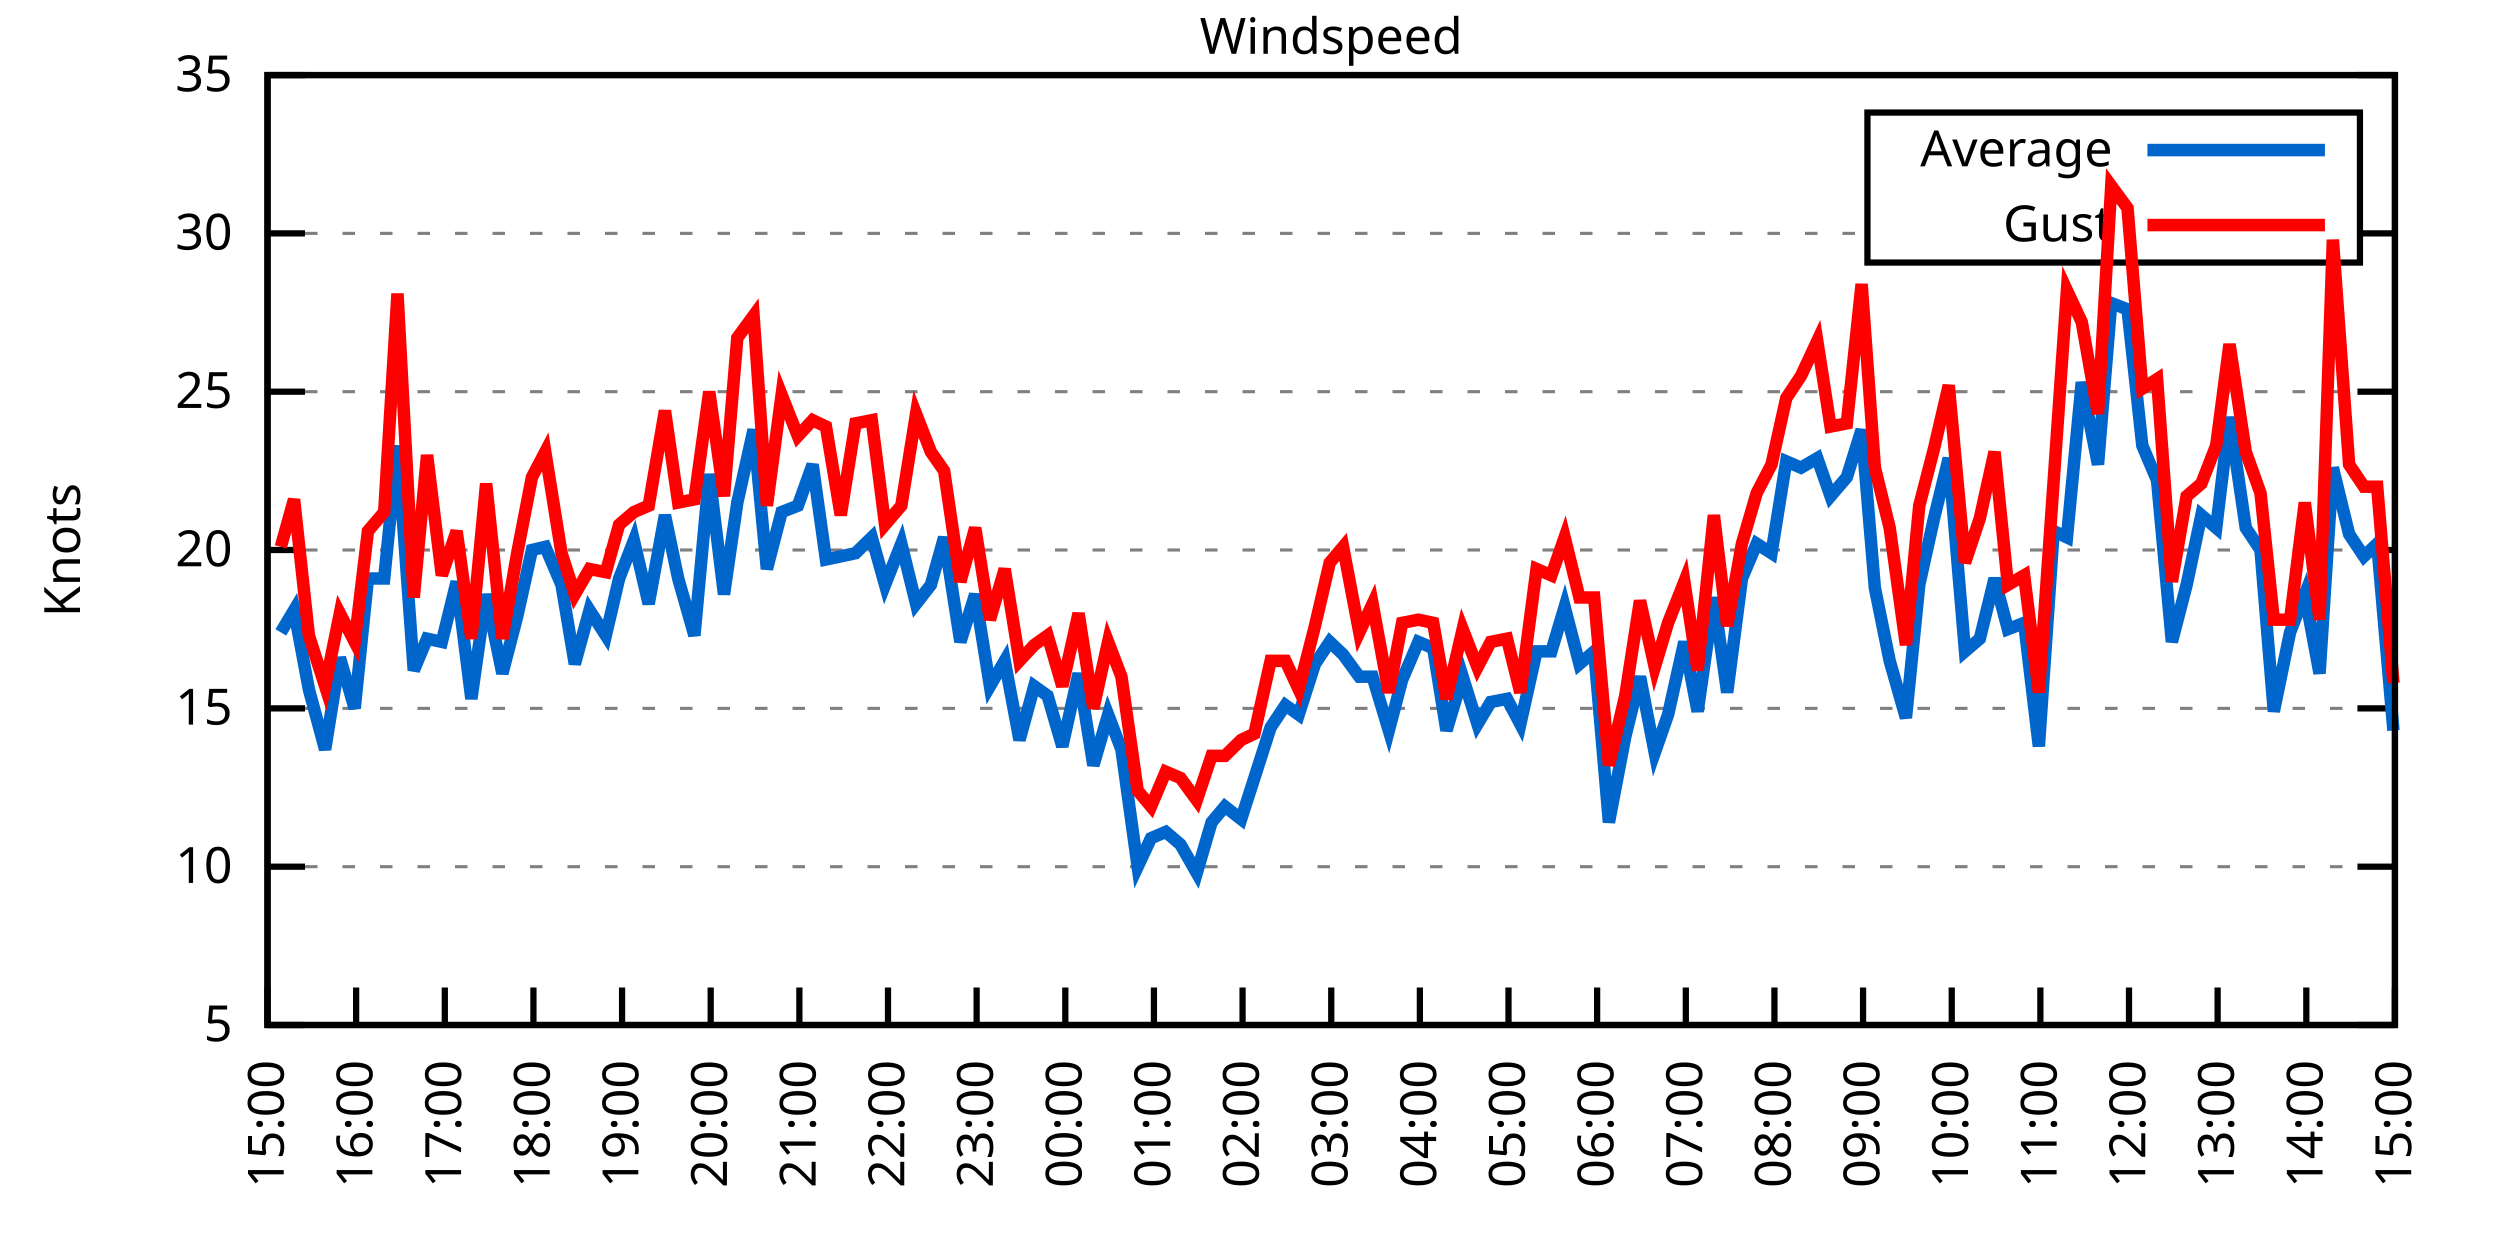
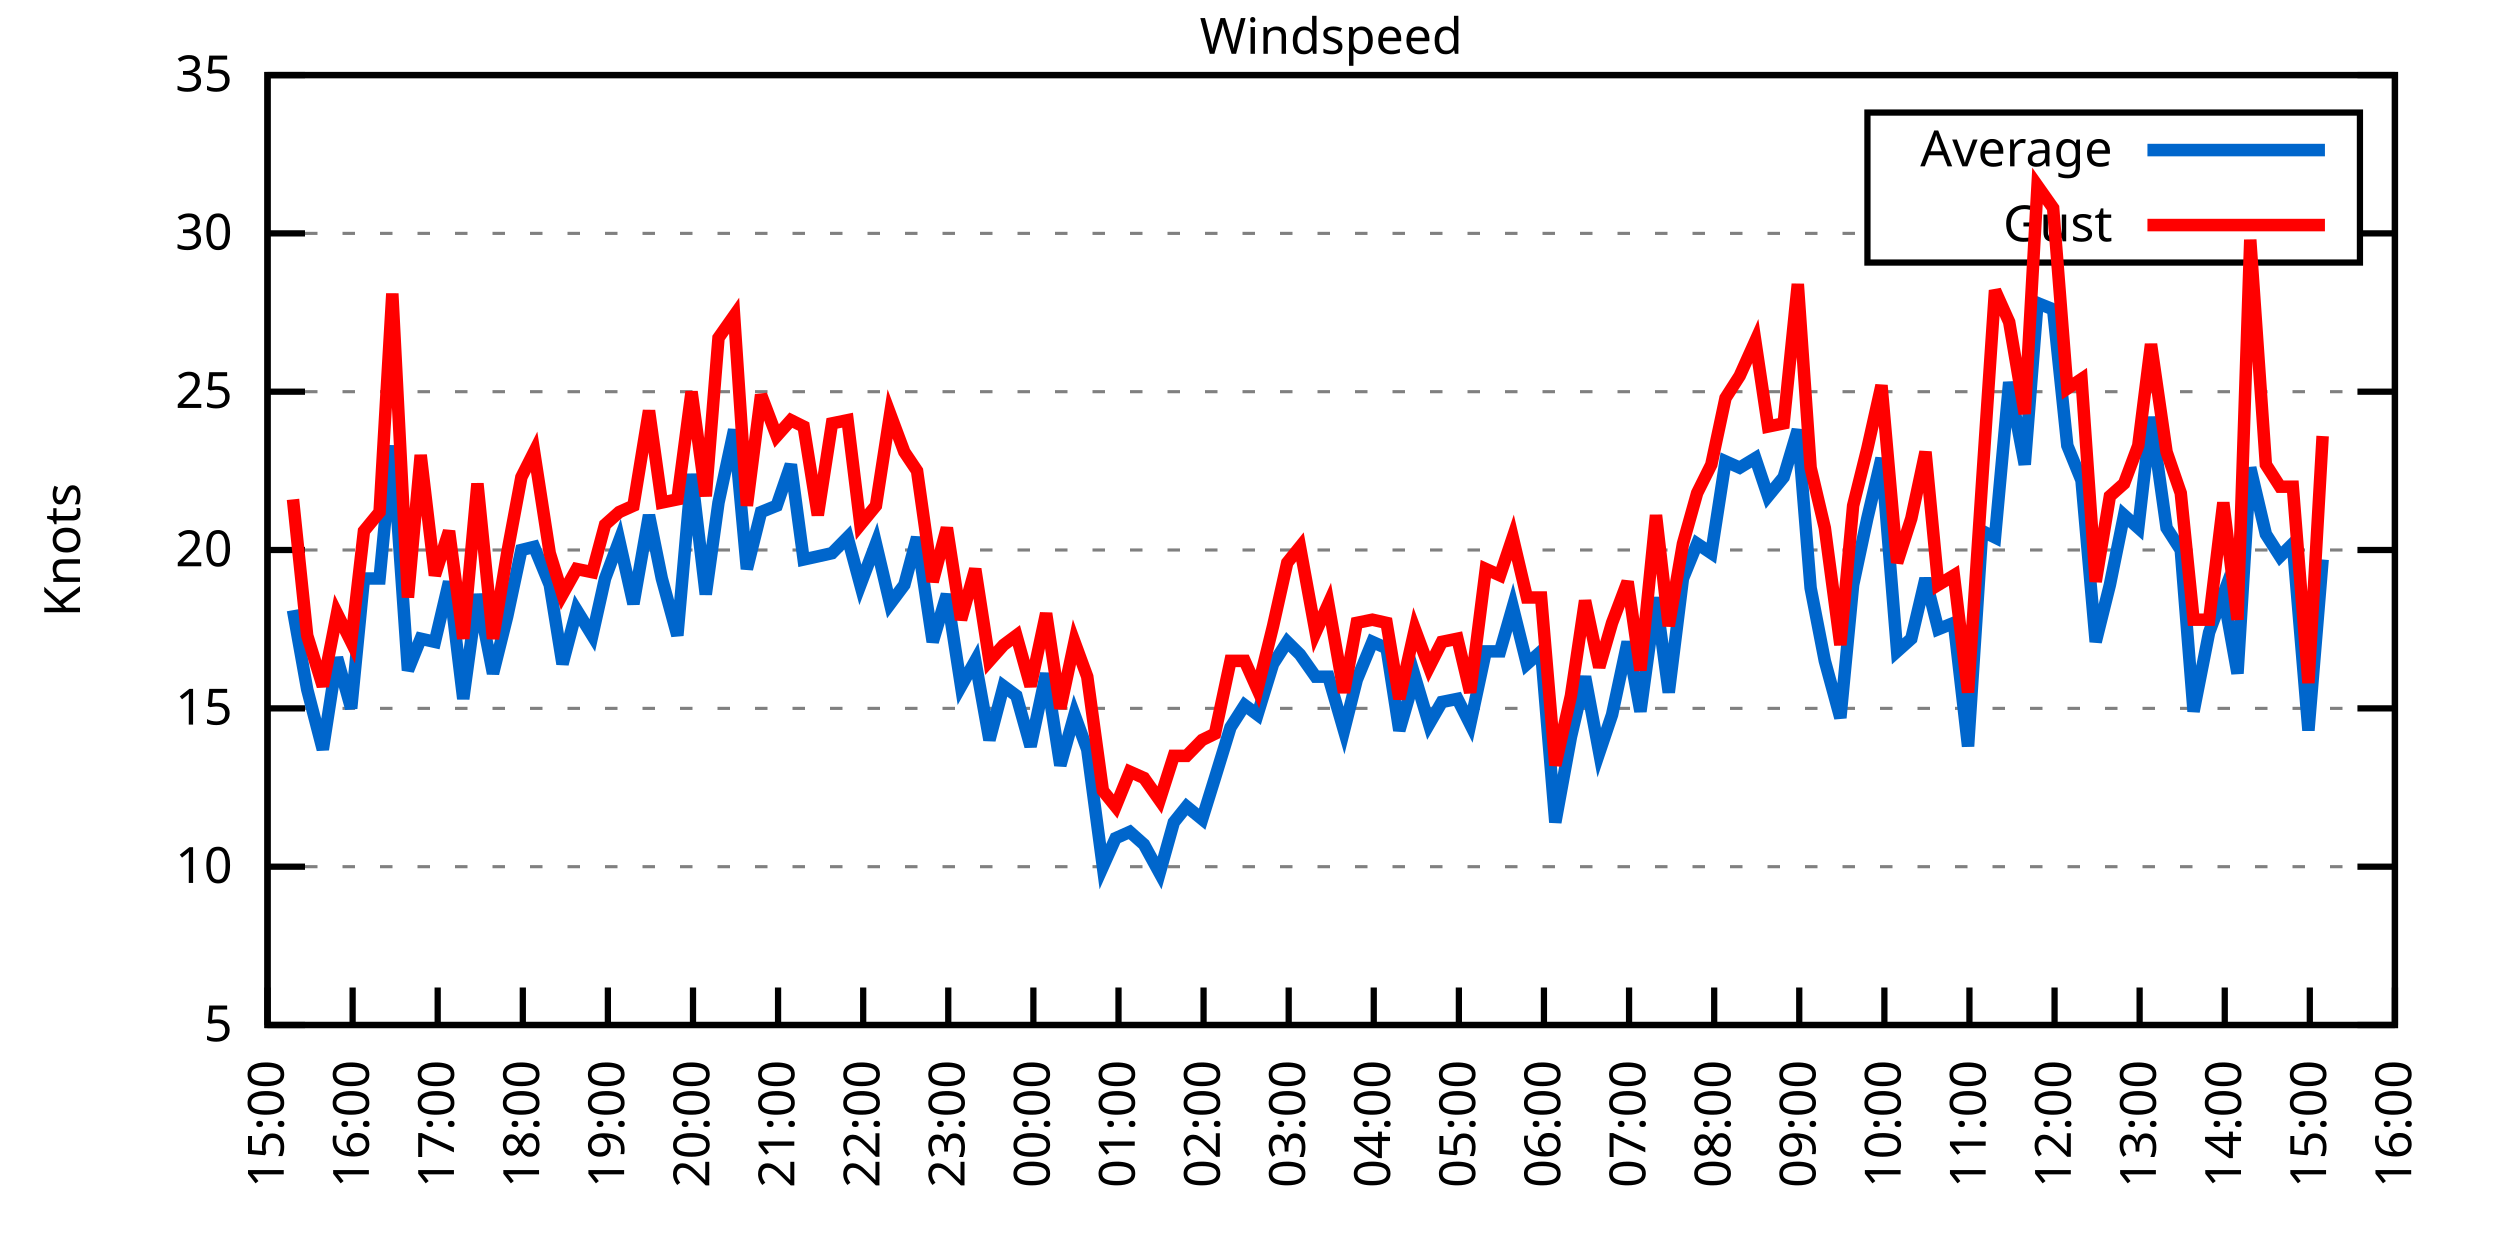
<svg xmlns="http://www.w3.org/2000/svg" xmlns:xlink="http://www.w3.org/1999/xlink" width="400" height="200" viewBox="0 0 400 200">
  <g id="gnuplot_canvas">
    <rect x="0" y="0" width="400" height="200" fill="none" />
    <defs>
      <circle id="gpDot" r="0.5" stroke-width="0.5" stroke="currentColor" />
      <path id="gpPt0" stroke-width="0.333" stroke="currentColor" d="M-1,0 h2 M0,-1 v2" />
      <path id="gpPt1" stroke-width="0.333" stroke="currentColor" d="M-1,-1 L1,1 M1,-1 L-1,1" />
      <path id="gpPt2" stroke-width="0.333" stroke="currentColor" d="M-1,0 L1,0 M0,-1 L0,1 M-1,-1 L1,1 M-1,1 L1,-1" />
      <rect id="gpPt3" stroke-width="0.333" stroke="currentColor" x="-1" y="-1" width="2" height="2" />
      <rect id="gpPt4" stroke-width="0.333" stroke="currentColor" fill="currentColor" x="-1" y="-1" width="2" height="2" />
      <circle id="gpPt5" stroke-width="0.333" stroke="currentColor" cx="0" cy="0" r="1" />
      <use xlink:href="#gpPt5" id="gpPt6" fill="currentColor" stroke="none" />
      <path id="gpPt7" stroke-width="0.333" stroke="currentColor" d="M0,-1.33 L-1.33,0.67 L1.33,0.67 z" />
      <use xlink:href="#gpPt7" id="gpPt8" fill="currentColor" stroke="none" />
      <use xlink:href="#gpPt7" id="gpPt9" stroke="currentColor" transform="rotate(180)" />
      <use xlink:href="#gpPt9" id="gpPt10" fill="currentColor" stroke="none" />
      <use xlink:href="#gpPt3" id="gpPt11" stroke="currentColor" transform="rotate(45)" />
      <use xlink:href="#gpPt11" id="gpPt12" fill="currentColor" stroke="none" />
      <path id="gpPt13" stroke-width="0.333" stroke="currentColor" d="M0,1.330 L1.265,0.411 L0.782,-1.067 L-0.782,-1.076 L-1.265,0.411 z" />
      <use xlink:href="#gpPt13" id="gpPt14" fill="currentColor" stroke="none" />
      <filter id="textbox" filterUnits="objectBoundingBox" x="0" y="0" height="1" width="1">
        <feFlood flood-color="white" flood-opacity="1" result="bgnd" />
        <feComposite in="SourceGraphic" in2="bgnd" operator="atop" />
      </filter>
      <filter id="greybox" filterUnits="objectBoundingBox" x="0" y="0" height="1" width="1">
        <feFlood flood-color="lightgrey" flood-opacity="1" result="grey" />
        <feComposite in="SourceGraphic" in2="grey" operator="atop" />
      </filter>
    </defs>
    <g fill="none" color="white" stroke="currentColor" stroke-width="1.00" stroke-linecap="butt" stroke-linejoin="miter">
</g>
    <g fill="none" color="black" stroke="currentColor" stroke-width="1.00" stroke-linecap="butt" stroke-linejoin="miter">
      <g stroke="none" shape-rendering="crispEdges">
        <polygon fill="rgb(255, 255, 255)" points="42.80,164.00 383.18,164.00 383.18,12.02 42.80,12.02 " />
      </g>
    </g>
    <g fill="none" color="black" stroke="currentColor" stroke-width="1.00" stroke-linecap="butt" stroke-linejoin="miter">
</g>
    <g fill="none" color="black" stroke="black" stroke-width="0.50" stroke-linecap="butt" stroke-linejoin="miter">
</g>
    <g fill="none" color="gray" stroke="currentColor" stroke-width="0.50" stroke-linecap="butt" stroke-linejoin="miter">
      <path stroke="gray" stroke-dasharray="2,4" class="gridline" d="M42.80,164.00 L383.19,164.00  " />
    </g>
    <g fill="none" color="gray" stroke="gray" stroke-width="1.00" stroke-linecap="butt" stroke-linejoin="miter">
</g>
    <g fill="none" color="black" stroke="currentColor" stroke-width="1.00" stroke-linecap="butt" stroke-linejoin="miter">
      <path stroke="black" d="M42.80,164.00 L48.80,164.00 M383.19,164.00 L377.19,164.00  " />
      <g transform="translate(37.20,166.60)" stroke="none" fill="black" font-family="Sans" font-size="8.00" text-anchor="end">
        <text>
          <tspan font-family="Sans"> 5</tspan>
        </text>
      </g>
    </g>
    <g fill="none" color="black" stroke="currentColor" stroke-width="1.00" stroke-linecap="butt" stroke-linejoin="miter">
</g>
    <g fill="none" color="black" stroke="black" stroke-width="0.50" stroke-linecap="butt" stroke-linejoin="miter">
</g>
    <g fill="none" color="gray" stroke="currentColor" stroke-width="0.50" stroke-linecap="butt" stroke-linejoin="miter">
      <path stroke="gray" stroke-dasharray="2,4" class="gridline" d="M42.80,138.67 L383.19,138.67  " />
    </g>
    <g fill="none" color="gray" stroke="gray" stroke-width="1.00" stroke-linecap="butt" stroke-linejoin="miter">
</g>
    <g fill="none" color="black" stroke="currentColor" stroke-width="1.00" stroke-linecap="butt" stroke-linejoin="miter">
      <path stroke="black" d="M42.80,138.67 L48.80,138.67 M383.19,138.67 L377.19,138.67  " />
      <g transform="translate(37.20,141.27)" stroke="none" fill="black" font-family="Sans" font-size="8.00" text-anchor="end">
        <text>
          <tspan font-family="Sans"> 10</tspan>
        </text>
      </g>
    </g>
    <g fill="none" color="black" stroke="currentColor" stroke-width="1.00" stroke-linecap="butt" stroke-linejoin="miter">
</g>
    <g fill="none" color="black" stroke="black" stroke-width="0.50" stroke-linecap="butt" stroke-linejoin="miter">
</g>
    <g fill="none" color="gray" stroke="currentColor" stroke-width="0.50" stroke-linecap="butt" stroke-linejoin="miter">
      <path stroke="gray" stroke-dasharray="2,4" class="gridline" d="M42.80,113.34 L383.19,113.34  " />
    </g>
    <g fill="none" color="gray" stroke="gray" stroke-width="1.00" stroke-linecap="butt" stroke-linejoin="miter">
</g>
    <g fill="none" color="black" stroke="currentColor" stroke-width="1.00" stroke-linecap="butt" stroke-linejoin="miter">
      <path stroke="black" d="M42.80,113.34 L48.80,113.34 M383.19,113.34 L377.19,113.34  " />
      <g transform="translate(37.20,115.94)" stroke="none" fill="black" font-family="Sans" font-size="8.00" text-anchor="end">
        <text>
          <tspan font-family="Sans"> 15</tspan>
        </text>
      </g>
    </g>
    <g fill="none" color="black" stroke="currentColor" stroke-width="1.00" stroke-linecap="butt" stroke-linejoin="miter">
</g>
    <g fill="none" color="black" stroke="black" stroke-width="0.50" stroke-linecap="butt" stroke-linejoin="miter">
</g>
    <g fill="none" color="gray" stroke="currentColor" stroke-width="0.50" stroke-linecap="butt" stroke-linejoin="miter">
      <path stroke="gray" stroke-dasharray="2,4" class="gridline" d="M42.80,88.00 L383.19,88.00  " />
    </g>
    <g fill="none" color="gray" stroke="gray" stroke-width="1.00" stroke-linecap="butt" stroke-linejoin="miter">
</g>
    <g fill="none" color="black" stroke="currentColor" stroke-width="1.00" stroke-linecap="butt" stroke-linejoin="miter">
      <path stroke="black" d="M42.80,88.00 L48.80,88.00 M383.19,88.00 L377.19,88.00  " />
      <g transform="translate(37.20,90.60)" stroke="none" fill="black" font-family="Sans" font-size="8.00" text-anchor="end">
        <text>
          <tspan font-family="Sans"> 20</tspan>
        </text>
      </g>
    </g>
    <g fill="none" color="black" stroke="currentColor" stroke-width="1.00" stroke-linecap="butt" stroke-linejoin="miter">
</g>
    <g fill="none" color="black" stroke="black" stroke-width="0.50" stroke-linecap="butt" stroke-linejoin="miter">
</g>
    <g fill="none" color="gray" stroke="currentColor" stroke-width="0.50" stroke-linecap="butt" stroke-linejoin="miter">
      <path stroke="gray" stroke-dasharray="2,4" class="gridline" d="M42.80,62.67 L383.19,62.67  " />
    </g>
    <g fill="none" color="gray" stroke="gray" stroke-width="1.00" stroke-linecap="butt" stroke-linejoin="miter">
</g>
    <g fill="none" color="black" stroke="currentColor" stroke-width="1.00" stroke-linecap="butt" stroke-linejoin="miter">
      <path stroke="black" d="M42.80,62.67 L48.80,62.67 M383.19,62.67 L377.19,62.67  " />
      <g transform="translate(37.20,65.27)" stroke="none" fill="black" font-family="Sans" font-size="8.00" text-anchor="end">
        <text>
          <tspan font-family="Sans"> 25</tspan>
        </text>
      </g>
    </g>
    <g fill="none" color="black" stroke="currentColor" stroke-width="1.00" stroke-linecap="butt" stroke-linejoin="miter">
</g>
    <g fill="none" color="black" stroke="black" stroke-width="0.50" stroke-linecap="butt" stroke-linejoin="miter">
</g>
    <g fill="none" color="gray" stroke="currentColor" stroke-width="0.50" stroke-linecap="butt" stroke-linejoin="miter">
      <path stroke="gray" stroke-dasharray="2,4" class="gridline" d="M42.80,37.34 L298.79,37.34 M377.59,37.34 L383.19,37.34  " />
    </g>
    <g fill="none" color="gray" stroke="gray" stroke-width="1.00" stroke-linecap="butt" stroke-linejoin="miter">
</g>
    <g fill="none" color="black" stroke="currentColor" stroke-width="1.00" stroke-linecap="butt" stroke-linejoin="miter">
      <path stroke="black" d="M42.80,37.34 L48.80,37.34 M383.19,37.34 L377.19,37.34  " />
      <g transform="translate(37.20,39.94)" stroke="none" fill="black" font-family="Sans" font-size="8.00" text-anchor="end">
        <text>
          <tspan font-family="Sans"> 30</tspan>
        </text>
      </g>
    </g>
    <g fill="none" color="black" stroke="currentColor" stroke-width="1.00" stroke-linecap="butt" stroke-linejoin="miter">
</g>
    <g fill="none" color="black" stroke="black" stroke-width="0.50" stroke-linecap="butt" stroke-linejoin="miter">
</g>
    <g fill="none" color="gray" stroke="currentColor" stroke-width="0.50" stroke-linecap="butt" stroke-linejoin="miter">
      <path stroke="gray" stroke-dasharray="2,4" class="gridline" d="M42.80,12.01 L383.19,12.01  " />
    </g>
    <g fill="none" color="gray" stroke="gray" stroke-width="1.00" stroke-linecap="butt" stroke-linejoin="miter">
</g>
    <g fill="none" color="black" stroke="currentColor" stroke-width="1.00" stroke-linecap="butt" stroke-linejoin="miter">
      <path stroke="black" d="M42.80,12.01 L48.80,12.01 M383.19,12.01 L377.19,12.01  " />
      <g transform="translate(37.20,14.61)" stroke="none" fill="black" font-family="Sans" font-size="8.00" text-anchor="end">
        <text>
          <tspan font-family="Sans"> 35</tspan>
        </text>
      </g>
    </g>
    <g fill="none" color="black" stroke="currentColor" stroke-width="1.00" stroke-linecap="butt" stroke-linejoin="miter">
      <path stroke="black" d="M42.80,164.00 L42.80,158.00  " />
      <g transform="translate(45.40,169.60) rotate(270.00)" stroke="none" fill="black" font-family="Sans" font-size="8.00" text-anchor="end">
        <text>
          <tspan font-family="Sans">15:00</tspan>
        </text>
      </g>
    </g>
    <g fill="none" color="black" stroke="currentColor" stroke-width="1.00" stroke-linecap="butt" stroke-linejoin="miter">
-       <path stroke="black" d="M56.98,164.00 L56.98,158.00  " />
-       <g transform="translate(59.58,169.60) rotate(270.00)" stroke="none" fill="black" font-family="Sans" font-size="8.00" text-anchor="end">
+       <path stroke="black" d="M56.42,164.00 L56.42,158.00  " />
+       <g transform="translate(59.02,169.60) rotate(270.00)" stroke="none" fill="black" font-family="Sans" font-size="8.00" text-anchor="end">
        <text>
          <tspan font-family="Sans">16:00</tspan>
        </text>
      </g>
    </g>
    <g fill="none" color="black" stroke="currentColor" stroke-width="1.00" stroke-linecap="butt" stroke-linejoin="miter">
-       <path stroke="black" d="M71.17,164.00 L71.17,158.00  " />
-       <g transform="translate(73.77,169.60) rotate(270.00)" stroke="none" fill="black" font-family="Sans" font-size="8.00" text-anchor="end">
+       <path stroke="black" d="M70.03,164.00 L70.03,158.00  " />
+       <g transform="translate(72.63,169.60) rotate(270.00)" stroke="none" fill="black" font-family="Sans" font-size="8.00" text-anchor="end">
        <text>
          <tspan font-family="Sans">17:00</tspan>
        </text>
      </g>
    </g>
    <g fill="none" color="black" stroke="currentColor" stroke-width="1.00" stroke-linecap="butt" stroke-linejoin="miter">
-       <path stroke="black" d="M85.35,164.00 L85.35,158.00  " />
-       <g transform="translate(87.95,169.60) rotate(270.00)" stroke="none" fill="black" font-family="Sans" font-size="8.00" text-anchor="end">
+       <path stroke="black" d="M83.65,164.00 L83.65,158.00  " />
+       <g transform="translate(86.25,169.60) rotate(270.00)" stroke="none" fill="black" font-family="Sans" font-size="8.00" text-anchor="end">
        <text>
          <tspan font-family="Sans">18:00</tspan>
        </text>
      </g>
    </g>
    <g fill="none" color="black" stroke="currentColor" stroke-width="1.00" stroke-linecap="butt" stroke-linejoin="miter">
-       <path stroke="black" d="M99.53,164.00 L99.53,158.00  " />
-       <g transform="translate(102.13,169.60) rotate(270.00)" stroke="none" fill="black" font-family="Sans" font-size="8.00" text-anchor="end">
+       <path stroke="black" d="M97.26,164.00 L97.26,158.00  " />
+       <g transform="translate(99.86,169.60) rotate(270.00)" stroke="none" fill="black" font-family="Sans" font-size="8.00" text-anchor="end">
        <text>
          <tspan font-family="Sans">19:00</tspan>
        </text>
      </g>
    </g>
    <g fill="none" color="black" stroke="currentColor" stroke-width="1.00" stroke-linecap="butt" stroke-linejoin="miter">
-       <path stroke="black" d="M113.71,164.00 L113.71,158.00  " />
-       <g transform="translate(116.31,169.60) rotate(270.00)" stroke="none" fill="black" font-family="Sans" font-size="8.00" text-anchor="end">
+       <path stroke="black" d="M110.88,164.00 L110.88,158.00  " />
+       <g transform="translate(113.48,169.60) rotate(270.00)" stroke="none" fill="black" font-family="Sans" font-size="8.00" text-anchor="end">
        <text>
          <tspan font-family="Sans">20:00</tspan>
        </text>
      </g>
    </g>
    <g fill="none" color="black" stroke="currentColor" stroke-width="1.00" stroke-linecap="butt" stroke-linejoin="miter">
-       <path stroke="black" d="M127.90,164.00 L127.90,158.00  " />
-       <g transform="translate(130.50,169.60) rotate(270.00)" stroke="none" fill="black" font-family="Sans" font-size="8.00" text-anchor="end">
+       <path stroke="black" d="M124.49,164.00 L124.49,158.00  " />
+       <g transform="translate(127.09,169.60) rotate(270.00)" stroke="none" fill="black" font-family="Sans" font-size="8.00" text-anchor="end">
        <text>
          <tspan font-family="Sans">21:00</tspan>
        </text>
      </g>
    </g>
    <g fill="none" color="black" stroke="currentColor" stroke-width="1.00" stroke-linecap="butt" stroke-linejoin="miter">
-       <path stroke="black" d="M142.08,164.00 L142.08,158.00  " />
-       <g transform="translate(144.68,169.60) rotate(270.00)" stroke="none" fill="black" font-family="Sans" font-size="8.00" text-anchor="end">
+       <path stroke="black" d="M138.11,164.00 L138.11,158.00  " />
+       <g transform="translate(140.71,169.60) rotate(270.00)" stroke="none" fill="black" font-family="Sans" font-size="8.00" text-anchor="end">
        <text>
          <tspan font-family="Sans">22:00</tspan>
        </text>
      </g>
    </g>
    <g fill="none" color="black" stroke="currentColor" stroke-width="1.00" stroke-linecap="butt" stroke-linejoin="miter">
-       <path stroke="black" d="M156.26,164.00 L156.26,158.00  " />
-       <g transform="translate(158.86,169.60) rotate(270.00)" stroke="none" fill="black" font-family="Sans" font-size="8.00" text-anchor="end">
+       <path stroke="black" d="M151.72,164.00 L151.72,158.00  " />
+       <g transform="translate(154.32,169.60) rotate(270.00)" stroke="none" fill="black" font-family="Sans" font-size="8.00" text-anchor="end">
        <text>
          <tspan font-family="Sans">23:00</tspan>
        </text>
      </g>
    </g>
    <g fill="none" color="black" stroke="currentColor" stroke-width="1.00" stroke-linecap="butt" stroke-linejoin="miter">
-       <path stroke="black" d="M170.45,164.00 L170.45,158.00  " />
-       <g transform="translate(173.05,169.60) rotate(270.00)" stroke="none" fill="black" font-family="Sans" font-size="8.00" text-anchor="end">
+       <path stroke="black" d="M165.34,164.00 L165.34,158.00  " />
+       <g transform="translate(167.94,169.60) rotate(270.00)" stroke="none" fill="black" font-family="Sans" font-size="8.00" text-anchor="end">
        <text>
          <tspan font-family="Sans">00:00</tspan>
        </text>
      </g>
    </g>
    <g fill="none" color="black" stroke="currentColor" stroke-width="1.00" stroke-linecap="butt" stroke-linejoin="miter">
-       <path stroke="black" d="M184.63,164.00 L184.63,158.00  " />
-       <g transform="translate(187.23,169.60) rotate(270.00)" stroke="none" fill="black" font-family="Sans" font-size="8.00" text-anchor="end">
+       <path stroke="black" d="M178.96,164.00 L178.96,158.00  " />
+       <g transform="translate(181.56,169.60) rotate(270.00)" stroke="none" fill="black" font-family="Sans" font-size="8.00" text-anchor="end">
        <text>
          <tspan font-family="Sans">01:00</tspan>
        </text>
      </g>
    </g>
    <g fill="none" color="black" stroke="currentColor" stroke-width="1.00" stroke-linecap="butt" stroke-linejoin="miter">
-       <path stroke="black" d="M198.81,164.00 L198.81,158.00  " />
-       <g transform="translate(201.41,169.60) rotate(270.00)" stroke="none" fill="black" font-family="Sans" font-size="8.00" text-anchor="end">
+       <path stroke="black" d="M192.57,164.00 L192.57,158.00  " />
+       <g transform="translate(195.17,169.60) rotate(270.00)" stroke="none" fill="black" font-family="Sans" font-size="8.00" text-anchor="end">
        <text>
          <tspan font-family="Sans">02:00</tspan>
        </text>
      </g>
    </g>
    <g fill="none" color="black" stroke="currentColor" stroke-width="1.00" stroke-linecap="butt" stroke-linejoin="miter">
-       <path stroke="black" d="M213.00,164.00 L213.00,158.00  " />
-       <g transform="translate(215.60,169.60) rotate(270.00)" stroke="none" fill="black" font-family="Sans" font-size="8.00" text-anchor="end">
+       <path stroke="black" d="M206.19,164.00 L206.19,158.00  " />
+       <g transform="translate(208.79,169.60) rotate(270.00)" stroke="none" fill="black" font-family="Sans" font-size="8.00" text-anchor="end">
        <text>
          <tspan font-family="Sans">03:00</tspan>
        </text>
      </g>
    </g>
    <g fill="none" color="black" stroke="currentColor" stroke-width="1.00" stroke-linecap="butt" stroke-linejoin="miter">
-       <path stroke="black" d="M227.18,164.00 L227.18,158.00  " />
-       <g transform="translate(229.78,169.60) rotate(270.00)" stroke="none" fill="black" font-family="Sans" font-size="8.00" text-anchor="end">
+       <path stroke="black" d="M219.80,164.00 L219.80,158.00  " />
+       <g transform="translate(222.40,169.60) rotate(270.00)" stroke="none" fill="black" font-family="Sans" font-size="8.00" text-anchor="end">
        <text>
          <tspan font-family="Sans">04:00</tspan>
        </text>
      </g>
    </g>
    <g fill="none" color="black" stroke="currentColor" stroke-width="1.00" stroke-linecap="butt" stroke-linejoin="miter">
-       <path stroke="black" d="M241.36,164.00 L241.36,158.00  " />
-       <g transform="translate(243.96,169.60) rotate(270.00)" stroke="none" fill="black" font-family="Sans" font-size="8.00" text-anchor="end">
+       <path stroke="black" d="M233.42,164.00 L233.42,158.00  " />
+       <g transform="translate(236.02,169.60) rotate(270.00)" stroke="none" fill="black" font-family="Sans" font-size="8.00" text-anchor="end">
        <text>
          <tspan font-family="Sans">05:00</tspan>
        </text>
      </g>
    </g>
    <g fill="none" color="black" stroke="currentColor" stroke-width="1.00" stroke-linecap="butt" stroke-linejoin="miter">
-       <path stroke="black" d="M255.54,164.00 L255.54,158.00  " />
-       <g transform="translate(258.14,169.60) rotate(270.00)" stroke="none" fill="black" font-family="Sans" font-size="8.00" text-anchor="end">
+       <path stroke="black" d="M247.03,164.00 L247.03,158.00  " />
+       <g transform="translate(249.63,169.60) rotate(270.00)" stroke="none" fill="black" font-family="Sans" font-size="8.00" text-anchor="end">
        <text>
          <tspan font-family="Sans">06:00</tspan>
        </text>
      </g>
    </g>
    <g fill="none" color="black" stroke="currentColor" stroke-width="1.00" stroke-linecap="butt" stroke-linejoin="miter">
-       <path stroke="black" d="M269.73,164.00 L269.73,158.00  " />
-       <g transform="translate(272.33,169.60) rotate(270.00)" stroke="none" fill="black" font-family="Sans" font-size="8.00" text-anchor="end">
+       <path stroke="black" d="M260.65,164.00 L260.65,158.00  " />
+       <g transform="translate(263.25,169.60) rotate(270.00)" stroke="none" fill="black" font-family="Sans" font-size="8.00" text-anchor="end">
        <text>
          <tspan font-family="Sans">07:00</tspan>
        </text>
      </g>
    </g>
    <g fill="none" color="black" stroke="currentColor" stroke-width="1.00" stroke-linecap="butt" stroke-linejoin="miter">
-       <path stroke="black" d="M283.91,164.00 L283.91,158.00  " />
-       <g transform="translate(286.51,169.60) rotate(270.00)" stroke="none" fill="black" font-family="Sans" font-size="8.00" text-anchor="end">
+       <path stroke="black" d="M274.27,164.00 L274.27,158.00  " />
+       <g transform="translate(276.87,169.60) rotate(270.00)" stroke="none" fill="black" font-family="Sans" font-size="8.00" text-anchor="end">
        <text>
          <tspan font-family="Sans">08:00</tspan>
        </text>
      </g>
    </g>
    <g fill="none" color="black" stroke="currentColor" stroke-width="1.00" stroke-linecap="butt" stroke-linejoin="miter">
-       <path stroke="black" d="M298.09,164.00 L298.09,158.00  " />
-       <g transform="translate(300.69,169.60) rotate(270.00)" stroke="none" fill="black" font-family="Sans" font-size="8.00" text-anchor="end">
+       <path stroke="black" d="M287.88,164.00 L287.88,158.00  " />
+       <g transform="translate(290.48,169.60) rotate(270.00)" stroke="none" fill="black" font-family="Sans" font-size="8.00" text-anchor="end">
        <text>
          <tspan font-family="Sans">09:00</tspan>
        </text>
      </g>
    </g>
    <g fill="none" color="black" stroke="currentColor" stroke-width="1.00" stroke-linecap="butt" stroke-linejoin="miter">
-       <path stroke="black" d="M312.28,164.00 L312.28,158.00  " />
-       <g transform="translate(314.88,169.60) rotate(270.00)" stroke="none" fill="black" font-family="Sans" font-size="8.00" text-anchor="end">
+       <path stroke="black" d="M301.50,164.00 L301.50,158.00  " />
+       <g transform="translate(304.10,169.60) rotate(270.00)" stroke="none" fill="black" font-family="Sans" font-size="8.00" text-anchor="end">
        <text>
          <tspan font-family="Sans">10:00</tspan>
        </text>
      </g>
    </g>
    <g fill="none" color="black" stroke="currentColor" stroke-width="1.00" stroke-linecap="butt" stroke-linejoin="miter">
-       <path stroke="black" d="M326.46,164.00 L326.46,158.00  " />
-       <g transform="translate(329.06,169.60) rotate(270.00)" stroke="none" fill="black" font-family="Sans" font-size="8.00" text-anchor="end">
+       <path stroke="black" d="M315.11,164.00 L315.11,158.00  " />
+       <g transform="translate(317.71,169.60) rotate(270.00)" stroke="none" fill="black" font-family="Sans" font-size="8.00" text-anchor="end">
        <text>
          <tspan font-family="Sans">11:00</tspan>
        </text>
      </g>
    </g>
    <g fill="none" color="black" stroke="currentColor" stroke-width="1.00" stroke-linecap="butt" stroke-linejoin="miter">
-       <path stroke="black" d="M340.64,164.00 L340.64,158.00  " />
-       <g transform="translate(343.24,169.60) rotate(270.00)" stroke="none" fill="black" font-family="Sans" font-size="8.00" text-anchor="end">
+       <path stroke="black" d="M328.73,164.00 L328.73,158.00  " />
+       <g transform="translate(331.33,169.60) rotate(270.00)" stroke="none" fill="black" font-family="Sans" font-size="8.00" text-anchor="end">
        <text>
          <tspan font-family="Sans">12:00</tspan>
        </text>
      </g>
    </g>
    <g fill="none" color="black" stroke="currentColor" stroke-width="1.00" stroke-linecap="butt" stroke-linejoin="miter">
-       <path stroke="black" d="M354.82,164.00 L354.82,158.00  " />
-       <g transform="translate(357.42,169.60) rotate(270.00)" stroke="none" fill="black" font-family="Sans" font-size="8.00" text-anchor="end">
+       <path stroke="black" d="M342.34,164.00 L342.34,158.00  " />
+       <g transform="translate(344.94,169.60) rotate(270.00)" stroke="none" fill="black" font-family="Sans" font-size="8.00" text-anchor="end">
        <text>
          <tspan font-family="Sans">13:00</tspan>
        </text>
      </g>
    </g>
    <g fill="none" color="black" stroke="currentColor" stroke-width="1.00" stroke-linecap="butt" stroke-linejoin="miter">
-       <path stroke="black" d="M369.01,164.00 L369.01,158.00  " />
-       <g transform="translate(371.61,169.60) rotate(270.00)" stroke="none" fill="black" font-family="Sans" font-size="8.00" text-anchor="end">
+       <path stroke="black" d="M355.96,164.00 L355.96,158.00  " />
+       <g transform="translate(358.56,169.60) rotate(270.00)" stroke="none" fill="black" font-family="Sans" font-size="8.00" text-anchor="end">
        <text>
          <tspan font-family="Sans">14:00</tspan>
+         </text>
+       </g>
+     </g>
+     <g fill="none" color="black" stroke="currentColor" stroke-width="1.00" stroke-linecap="butt" stroke-linejoin="miter">
+       <path stroke="black" d="M369.57,164.00 L369.57,158.00  " />
+       <g transform="translate(372.17,169.60) rotate(270.00)" stroke="none" fill="black" font-family="Sans" font-size="8.00" text-anchor="end">
+         <text>
+           <tspan font-family="Sans">15:00</tspan>
        </text>
      </g>
    </g>
    <g fill="none" color="black" stroke="currentColor" stroke-width="1.00" stroke-linecap="butt" stroke-linejoin="miter">
      <path stroke="black" d="M383.19,164.00 L383.19,158.00  " />
      <g transform="translate(385.79,169.60) rotate(270.00)" stroke="none" fill="black" font-family="Sans" font-size="8.00" text-anchor="end">
        <text>
-           <tspan font-family="Sans">15:00</tspan>
+           <tspan font-family="Sans">16:00</tspan>
        </text>
      </g>
    </g>
    <g fill="none" color="black" stroke="currentColor" stroke-width="1.00" stroke-linecap="butt" stroke-linejoin="miter">
</g>
    <g fill="none" color="black" stroke="currentColor" stroke-width="1.00" stroke-linecap="butt" stroke-linejoin="miter">
      <path stroke="black" d="M42.80,12.01 L42.80,164.00 L383.19,164.00 L383.19,12.01 L42.80,12.01 Z  " />
    </g>
    <g fill="none" color="black" stroke="currentColor" stroke-width="1.00" stroke-linecap="butt" stroke-linejoin="miter">
</g>
    <g fill="none" color="black" stroke="currentColor" stroke-width="1.00" stroke-linecap="butt" stroke-linejoin="miter">
      <path stroke="black" d="M298.79,42.01 L298.79,18.01 L377.59,18.01 L377.59,42.01 L298.79,42.01 Z  " />
    </g>
    <g id="Windspeed_plot_1">
      <g fill="none" color="white" stroke="black" stroke-width="2.00" stroke-linecap="butt" stroke-linejoin="miter">
</g>
      <g fill="none" color="black" stroke="currentColor" stroke-width="2.00" stroke-linecap="butt" stroke-linejoin="miter">
        <g transform="translate(337.99,26.61)" stroke="none" fill="black" font-family="Sans" font-size="8.00" text-anchor="end">
          <text>
            <tspan font-family="Sans">Average</tspan>
          </text>
        </g>
      </g>
      <g fill="none" color="black" stroke="currentColor" stroke-width="2.00" stroke-linecap="butt" stroke-linejoin="miter">
-         <path stroke="rgb(  0, 102, 204)" d="M343.59,24.01 L371.99,24.01 M44.93,101.18 L47.05,97.63 L49.42,110.30 L52.02,119.92 L54.38,105.23 L56.75,113.34   L58.87,92.56 L61.47,92.56 L63.60,71.29 L66.20,107.26 L68.33,102.19 L70.69,102.70 L73.06,93.07 L75.42,111.82   L77.78,95.10 L80.38,107.76 L82.75,98.64 L85.11,88.00 L87.24,87.50 L89.84,93.58 L91.97,106.24 L94.33,97.63   L96.93,101.68 L99.06,92.56 L101.42,86.49 L103.79,96.62 L106.39,82.43 L108.51,92.56 L111.11,101.68 L113.48,75.85   L115.84,95.10 L117.97,80.41 L120.57,68.75 L122.70,91.04 L125.06,81.93 L127.66,80.91 L130.02,74.33 L132.15,89.52   L134.52,89.02 L136.88,88.51 L139.48,85.98 L141.61,93.58 L144.21,86.99 L146.57,96.62 L148.94,93.58 L151.06,85.98   L153.66,102.70 L156.03,95.10 L158.39,109.79 L160.75,105.74 L163.12,118.40 L165.48,109.79 L167.61,111.31 L169.97,119.42   L172.57,107.76 L174.94,122.46 L177.30,114.35 L179.43,119.92 L182.03,138.67 L184.16,134.11 L186.52,133.10 L188.88,135.12   L191.48,139.68 L193.85,131.58 L195.98,129.04 L198.58,131.07 L200.70,124.48 L203.30,116.38 L205.67,112.83 L207.79,114.35   L210.39,106.24 L212.76,102.70 L214.89,104.72 L217.49,108.27 L219.61,108.27 L222.21,116.88 L224.34,108.78 L226.94,102.70   L229.31,103.71 L231.43,116.88 L234.03,108.27 L236.40,115.87 L238.52,112.32 L241.12,111.82 L243.25,115.87 L245.85,104.22   L248.22,104.22 L250.34,97.12 L252.71,106.24 L255.07,104.22 L257.43,131.58 L260.04,117.90 L262.40,108.27 L264.76,120.43   L266.89,114.35 L269.49,102.70 L271.62,113.84 L274.22,95.60 L276.35,110.80 L278.71,92.56 L281.07,86.99 L283.44,88.51   L285.80,73.82 L288.16,74.83 L290.76,73.31 L292.89,79.39 L295.49,76.35 L297.86,68.75 L299.98,94.08 L302.35,105.74   L304.95,114.86 L307.08,93.58 L309.44,82.94 L311.80,73.31 L314.40,104.22 L316.77,102.19 L319.13,92.56 L321.26,100.67   L323.86,99.66 L326.22,119.42 L328.59,84.97 L330.71,85.98 L333.08,61.15 L335.68,74.33 L337.80,48.49 L340.40,49.50   L342.77,71.29 L345.13,76.86 L347.50,102.70 L349.86,93.58 L352.22,82.43 L354.59,84.46 L356.72,66.73 L359.32,84.46   L361.68,88.00 L363.81,113.84 L366.41,101.18 L368.77,95.10 L371.13,107.76 L373.26,74.83 L375.86,85.47 L378.23,89.02   L380.35,86.99 L382.95,116.88  " />
+         <path stroke="rgb(  0, 102, 204)" d="M343.59,24.01 L371.99,24.01 M46.88,97.63 L49.15,110.30 L51.65,119.92 L53.92,105.23 L56.19,113.34 L58.23,92.56   L60.73,92.56 L62.77,71.29 L65.27,107.26 L67.31,102.19 L69.58,102.70 L71.85,93.07 L74.12,111.82 L76.39,95.10   L78.88,107.76 L81.15,98.64 L83.42,88.00 L85.46,87.50 L87.96,93.58 L90.00,106.24 L92.27,97.63 L94.77,101.68   L96.81,92.56 L99.08,86.49 L101.35,96.62 L103.84,82.43 L105.89,92.56 L108.38,101.68 L110.65,75.85 L112.92,95.10   L114.96,80.41 L117.46,68.75 L119.50,91.04 L121.77,81.93 L124.27,80.91 L126.54,74.33 L128.58,89.52 L130.85,89.02   L133.12,88.51 L135.61,85.98 L137.66,93.58 L140.15,86.99 L142.42,96.62 L144.69,93.58 L146.73,85.98 L149.23,102.70   L151.50,95.10 L153.77,109.79 L156.04,105.74 L158.31,118.40 L160.57,109.79 L162.62,111.31 L164.89,119.42 L167.38,107.76   L169.65,122.46 L171.92,114.35 L173.96,119.92 L176.46,138.67 L178.50,134.11 L180.77,133.10 L183.04,135.12 L185.54,139.68   L187.81,131.58 L189.85,129.04 L192.34,131.07 L194.39,124.48 L196.88,116.38 L199.15,112.83 L201.19,114.35 L203.69,106.24   L205.96,102.70 L208.00,104.72 L210.50,108.27 L212.54,108.27 L215.04,116.88 L217.08,108.78 L219.58,102.70 L221.85,103.71   L223.89,116.88 L226.38,108.27 L228.65,115.87 L230.70,112.32 L233.19,111.82 L235.23,115.87 L237.73,104.22 L240.00,104.22   L242.04,97.12 L244.31,106.24 L246.58,104.22 L248.85,131.58 L251.35,117.90 L253.61,108.27 L255.88,120.43 L257.93,114.35   L260.42,102.70 L262.47,113.84 L264.96,95.60 L267.00,110.80 L269.27,92.56 L271.54,86.99 L273.81,88.51 L276.08,73.82   L278.35,74.83 L280.85,73.31 L282.89,79.39 L285.38,76.35 L287.65,68.75 L289.70,94.08 L291.97,105.74 L294.46,114.86   L296.50,93.58 L298.77,82.94 L301.04,73.31 L303.54,104.22 L305.81,102.19 L308.08,92.56 L310.12,100.67 L312.62,99.66   L314.89,119.42 L317.15,84.97 L319.20,85.98 L321.47,61.15 L323.96,74.33 L326.00,48.49 L328.50,49.50 L330.77,71.29   L333.04,76.86 L335.31,102.70 L337.58,93.58 L339.85,82.43 L342.12,84.46 L344.16,66.73 L346.65,84.46 L348.92,88.00   L350.97,113.84 L353.46,101.18 L355.73,95.10 L358.00,107.76 L360.04,74.83 L362.54,85.47 L364.81,89.02 L366.85,86.99   L369.35,116.88 L371.62,89.52  " />
      </g>
    </g>
    <g id="Windspeed_plot_2">
      <g fill="none" color="black" stroke="currentColor" stroke-width="2.00" stroke-linecap="butt" stroke-linejoin="miter">
        <g transform="translate(337.99,38.61)" stroke="none" fill="black" font-family="Sans" font-size="8.00" text-anchor="end">
          <text>
            <tspan font-family="Sans">Gust</tspan>
          </text>
        </g>
      </g>
      <g fill="none" color="black" stroke="currentColor" stroke-width="2.00" stroke-linecap="butt" stroke-linejoin="miter">
-         <path stroke="rgb(255,   0,   0)" d="M343.59,36.01 L371.99,36.01 M44.93,87.50 L47.05,79.90 L49.42,101.68 L52.02,109.79 L54.38,98.14 L56.75,102.70   L58.87,84.97 L61.47,81.93 L63.60,46.97 L66.20,95.60 L68.33,72.81 L70.69,92.06 L73.06,84.97 L75.42,102.19   L77.78,77.37 L80.38,102.19 L82.75,88.51 L85.11,76.35 L87.24,72.30 L89.84,88.51 L91.97,95.10 L94.33,91.04   L96.93,91.55 L99.06,83.95 L101.42,81.93 L103.79,80.91 L106.39,65.71 L108.51,80.41 L111.11,79.90 L113.48,62.67   L115.84,79.39 L117.97,54.06 L120.57,50.51 L122.70,80.91 L125.06,63.18 L127.66,69.77 L130.02,67.23 L132.15,68.25   L134.52,82.43 L136.88,67.74 L139.48,67.23 L141.61,83.95 L144.21,80.91 L146.57,66.22 L148.94,72.30 L151.06,75.34   L153.66,93.07 L156.03,84.46 L158.39,99.15 L160.75,91.04 L163.12,105.74 L165.48,103.20 L167.61,101.68 L169.97,109.79   L172.57,98.14 L174.94,113.34 L177.30,102.70 L179.43,108.27 L182.03,126.51 L184.16,129.04 L186.52,123.47 L188.88,124.48   L191.48,128.03 L193.85,120.94 L195.98,120.94 L198.58,118.40 L200.70,117.39 L203.30,105.74 L205.67,105.74 L207.79,110.30   L210.39,100.16 L212.76,90.03 L214.89,87.50 L217.49,101.18 L219.61,96.62 L222.21,110.80 L224.34,99.66 L226.94,99.15   L229.31,99.66 L231.43,111.82 L234.03,100.67 L236.40,106.75 L238.52,102.70 L241.12,102.19 L243.25,110.80 L245.85,91.04   L248.22,92.06 L250.34,85.98 L252.71,95.60 L255.07,95.60 L257.43,122.46 L260.04,111.31 L262.40,96.11 L264.76,106.75   L266.89,99.66 L269.49,93.07 L271.62,107.26 L274.22,82.43 L276.35,100.16 L278.71,86.99 L281.07,78.89 L283.44,74.33   L285.80,63.69 L288.16,60.14 L290.76,54.57 L292.89,68.25 L295.49,67.74 L297.86,45.45 L299.98,74.83 L302.35,84.46   L304.95,103.20 L307.08,80.91 L309.44,71.79 L311.80,61.66 L314.40,90.03 L316.77,82.94 L319.13,72.30 L321.26,93.58   L323.86,92.06 L326.22,110.80 L328.59,76.86 L330.71,46.46 L333.08,51.53 L335.68,66.22 L337.80,29.74 L340.40,33.29   L342.77,62.17 L345.13,60.65 L347.50,93.07 L349.86,79.39 L352.22,77.37 L354.59,71.29 L356.72,55.07 L359.32,72.30   L361.68,78.89 L363.81,99.15 L366.41,99.15 L368.77,80.41 L371.13,99.15 L373.26,38.35 L375.86,74.33 L378.23,77.87   L380.35,77.87 L382.95,109.28  " />
+         <path stroke="rgb(255,   0,   0)" d="M343.59,36.01 L371.99,36.01 M46.88,79.90 L49.15,101.68 L51.65,109.79 L53.92,98.14 L56.19,102.70 L58.23,84.97   L60.73,81.93 L62.77,46.97 L65.27,95.60 L67.31,72.81 L69.58,92.06 L71.85,84.97 L74.12,102.19 L76.39,77.37   L78.88,102.19 L81.15,88.51 L83.42,76.35 L85.46,72.30 L87.96,88.51 L90.00,95.10 L92.27,91.04 L94.77,91.55   L96.81,83.95 L99.08,81.93 L101.35,80.91 L103.84,65.71 L105.89,80.41 L108.38,79.90 L110.65,62.67 L112.92,79.39   L114.96,54.06 L117.46,50.51 L119.50,80.91 L121.77,63.18 L124.27,69.77 L126.54,67.23 L128.58,68.25 L130.85,82.43   L133.12,67.74 L135.61,67.23 L137.66,83.95 L140.15,80.91 L142.42,66.22 L144.69,72.30 L146.73,75.34 L149.23,93.07   L151.50,84.46 L153.77,99.15 L156.04,91.04 L158.31,105.74 L160.57,103.20 L162.62,101.68 L164.89,109.79 L167.38,98.14   L169.65,113.34 L171.92,102.70 L173.96,108.27 L176.46,126.51 L178.50,129.04 L180.77,123.47 L183.04,124.48 L185.54,128.03   L187.81,120.94 L189.85,120.94 L192.34,118.40 L194.39,117.39 L196.88,105.74 L199.15,105.74 L201.19,110.30 L203.69,100.16   L205.96,90.03 L208.00,87.50 L210.50,101.18 L212.54,96.62 L215.04,110.80 L217.08,99.66 L219.58,99.15 L221.85,99.66   L223.89,111.82 L226.38,100.67 L228.65,106.75 L230.70,102.70 L233.19,102.19 L235.23,110.80 L237.73,91.04 L240.00,92.06   L242.04,85.98 L244.31,95.60 L246.58,95.60 L248.85,122.46 L251.35,111.31 L253.61,96.11 L255.88,106.75 L257.93,99.66   L260.42,93.07 L262.47,107.26 L264.96,82.43 L267.00,100.16 L269.27,86.99 L271.54,78.89 L273.81,74.33 L276.08,63.69   L278.35,60.14 L280.85,54.57 L282.89,68.25 L285.38,67.74 L287.65,45.45 L289.70,74.83 L291.97,84.46 L294.46,103.20   L296.50,80.91 L298.77,71.79 L301.04,61.66 L303.54,90.03 L305.81,82.94 L308.08,72.30 L310.12,93.58 L312.62,92.06   L314.89,110.80 L317.15,76.86 L319.20,46.46 L321.47,51.53 L323.96,66.22 L326.00,29.74 L328.50,33.29 L330.77,62.17   L333.04,60.65 L335.31,93.07 L337.58,79.39 L339.85,77.37 L342.12,71.29 L344.16,55.07 L346.65,72.30 L348.92,78.89   L350.97,99.15 L353.46,99.15 L355.73,80.41 L358.00,99.15 L360.04,38.35 L362.54,74.33 L364.81,77.87 L366.85,77.87   L369.35,109.28 L371.62,69.77  " />
      </g>
    </g>
    <g fill="none" color="black" stroke="currentColor" stroke-width="2.00" stroke-linecap="butt" stroke-linejoin="miter">
</g>
    <g fill="none" color="black" stroke="black" stroke-width="1.00" stroke-linecap="butt" stroke-linejoin="miter">
</g>
    <g fill="none" color="black" stroke="currentColor" stroke-width="1.00" stroke-linecap="butt" stroke-linejoin="miter">
      <path stroke="black" d="M42.80,12.01 L42.80,164.00 L383.19,164.00 L383.19,12.01 L42.80,12.01 Z  " />
      <g transform="translate(12.80,88.01) rotate(270.00)" stroke="none" fill="black" font-family="Sans" font-size="8.00" text-anchor="middle">
        <text>
          <tspan font-family="Sans">Knots</tspan>
        </text>
      </g>
    </g>
    <g fill="none" color="black" stroke="currentColor" stroke-width="1.00" stroke-linecap="butt" stroke-linejoin="miter">
</g>
    <g fill="none" color="black" stroke="currentColor" stroke-width="1.00" stroke-linecap="butt" stroke-linejoin="miter">
      <g transform="translate(212.99,8.61)" stroke="none" fill="black" font-family="Sans" font-size="8.00" text-anchor="middle">
        <text>
          <tspan font-family="Sans">Windspeed</tspan>
        </text>
      </g>
    </g>
    <g fill="none" color="black" stroke="currentColor" stroke-width="1.00" stroke-linecap="butt" stroke-linejoin="miter">
</g>
  </g>
</svg>
